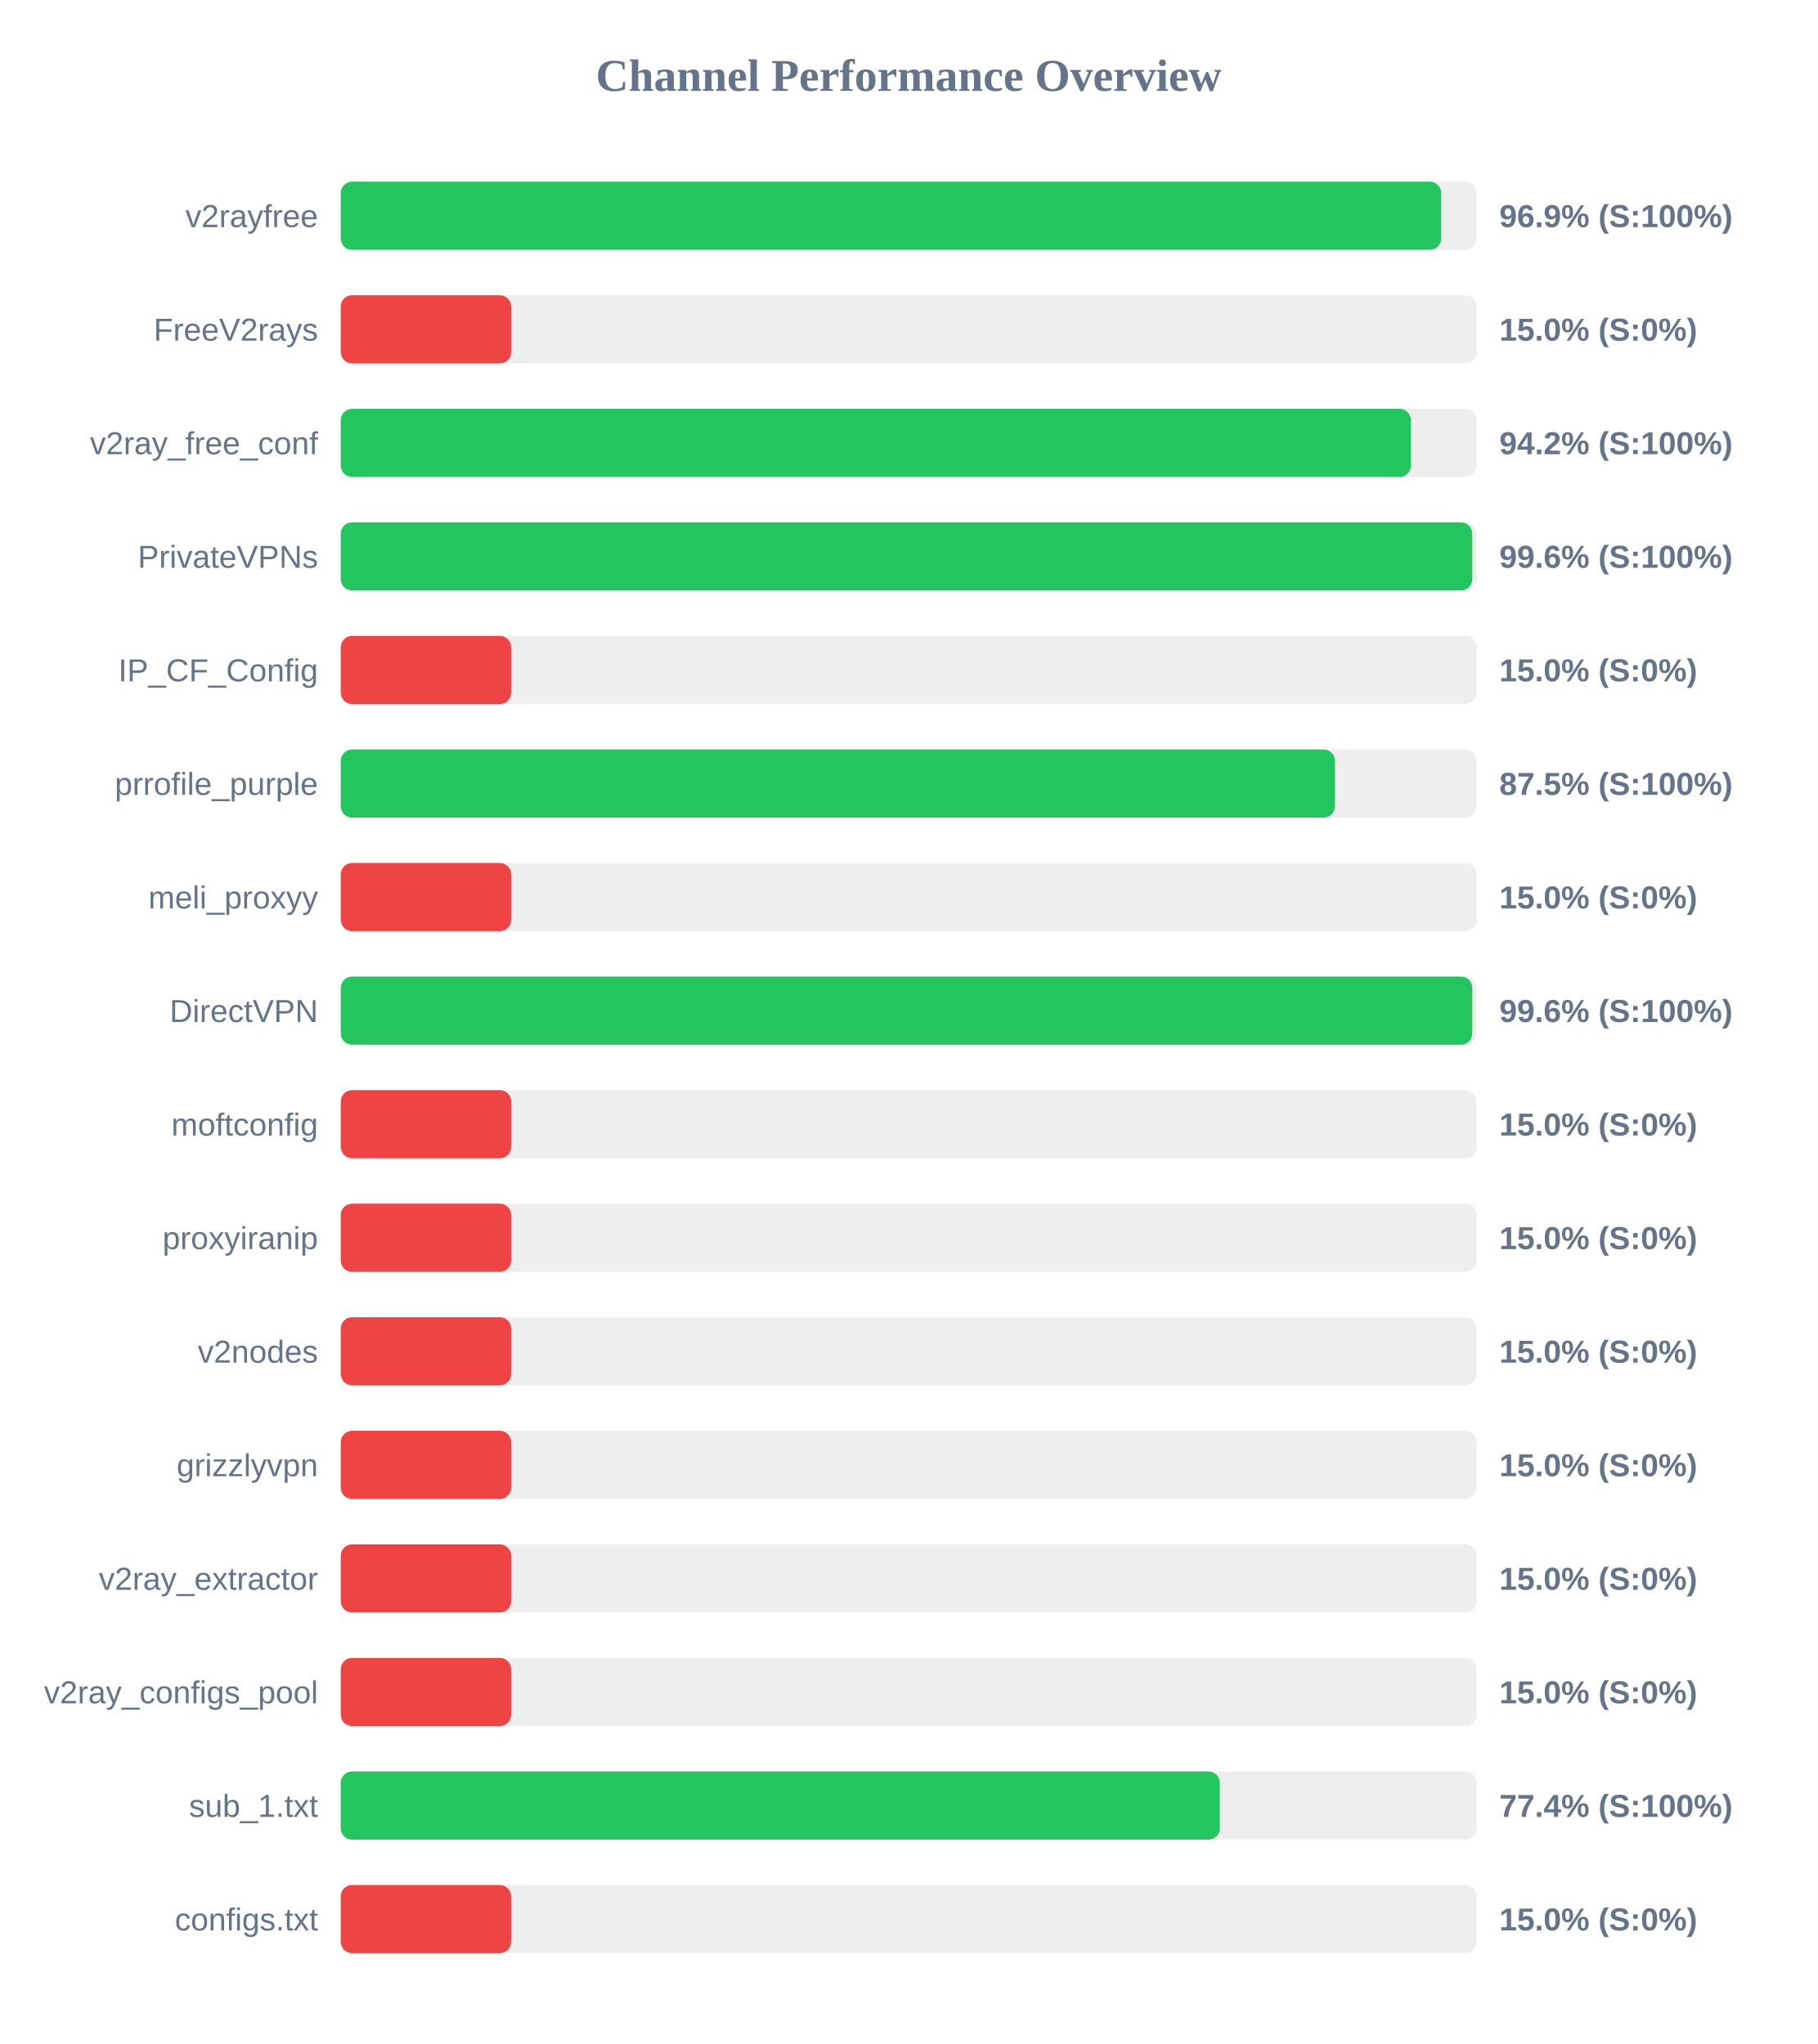
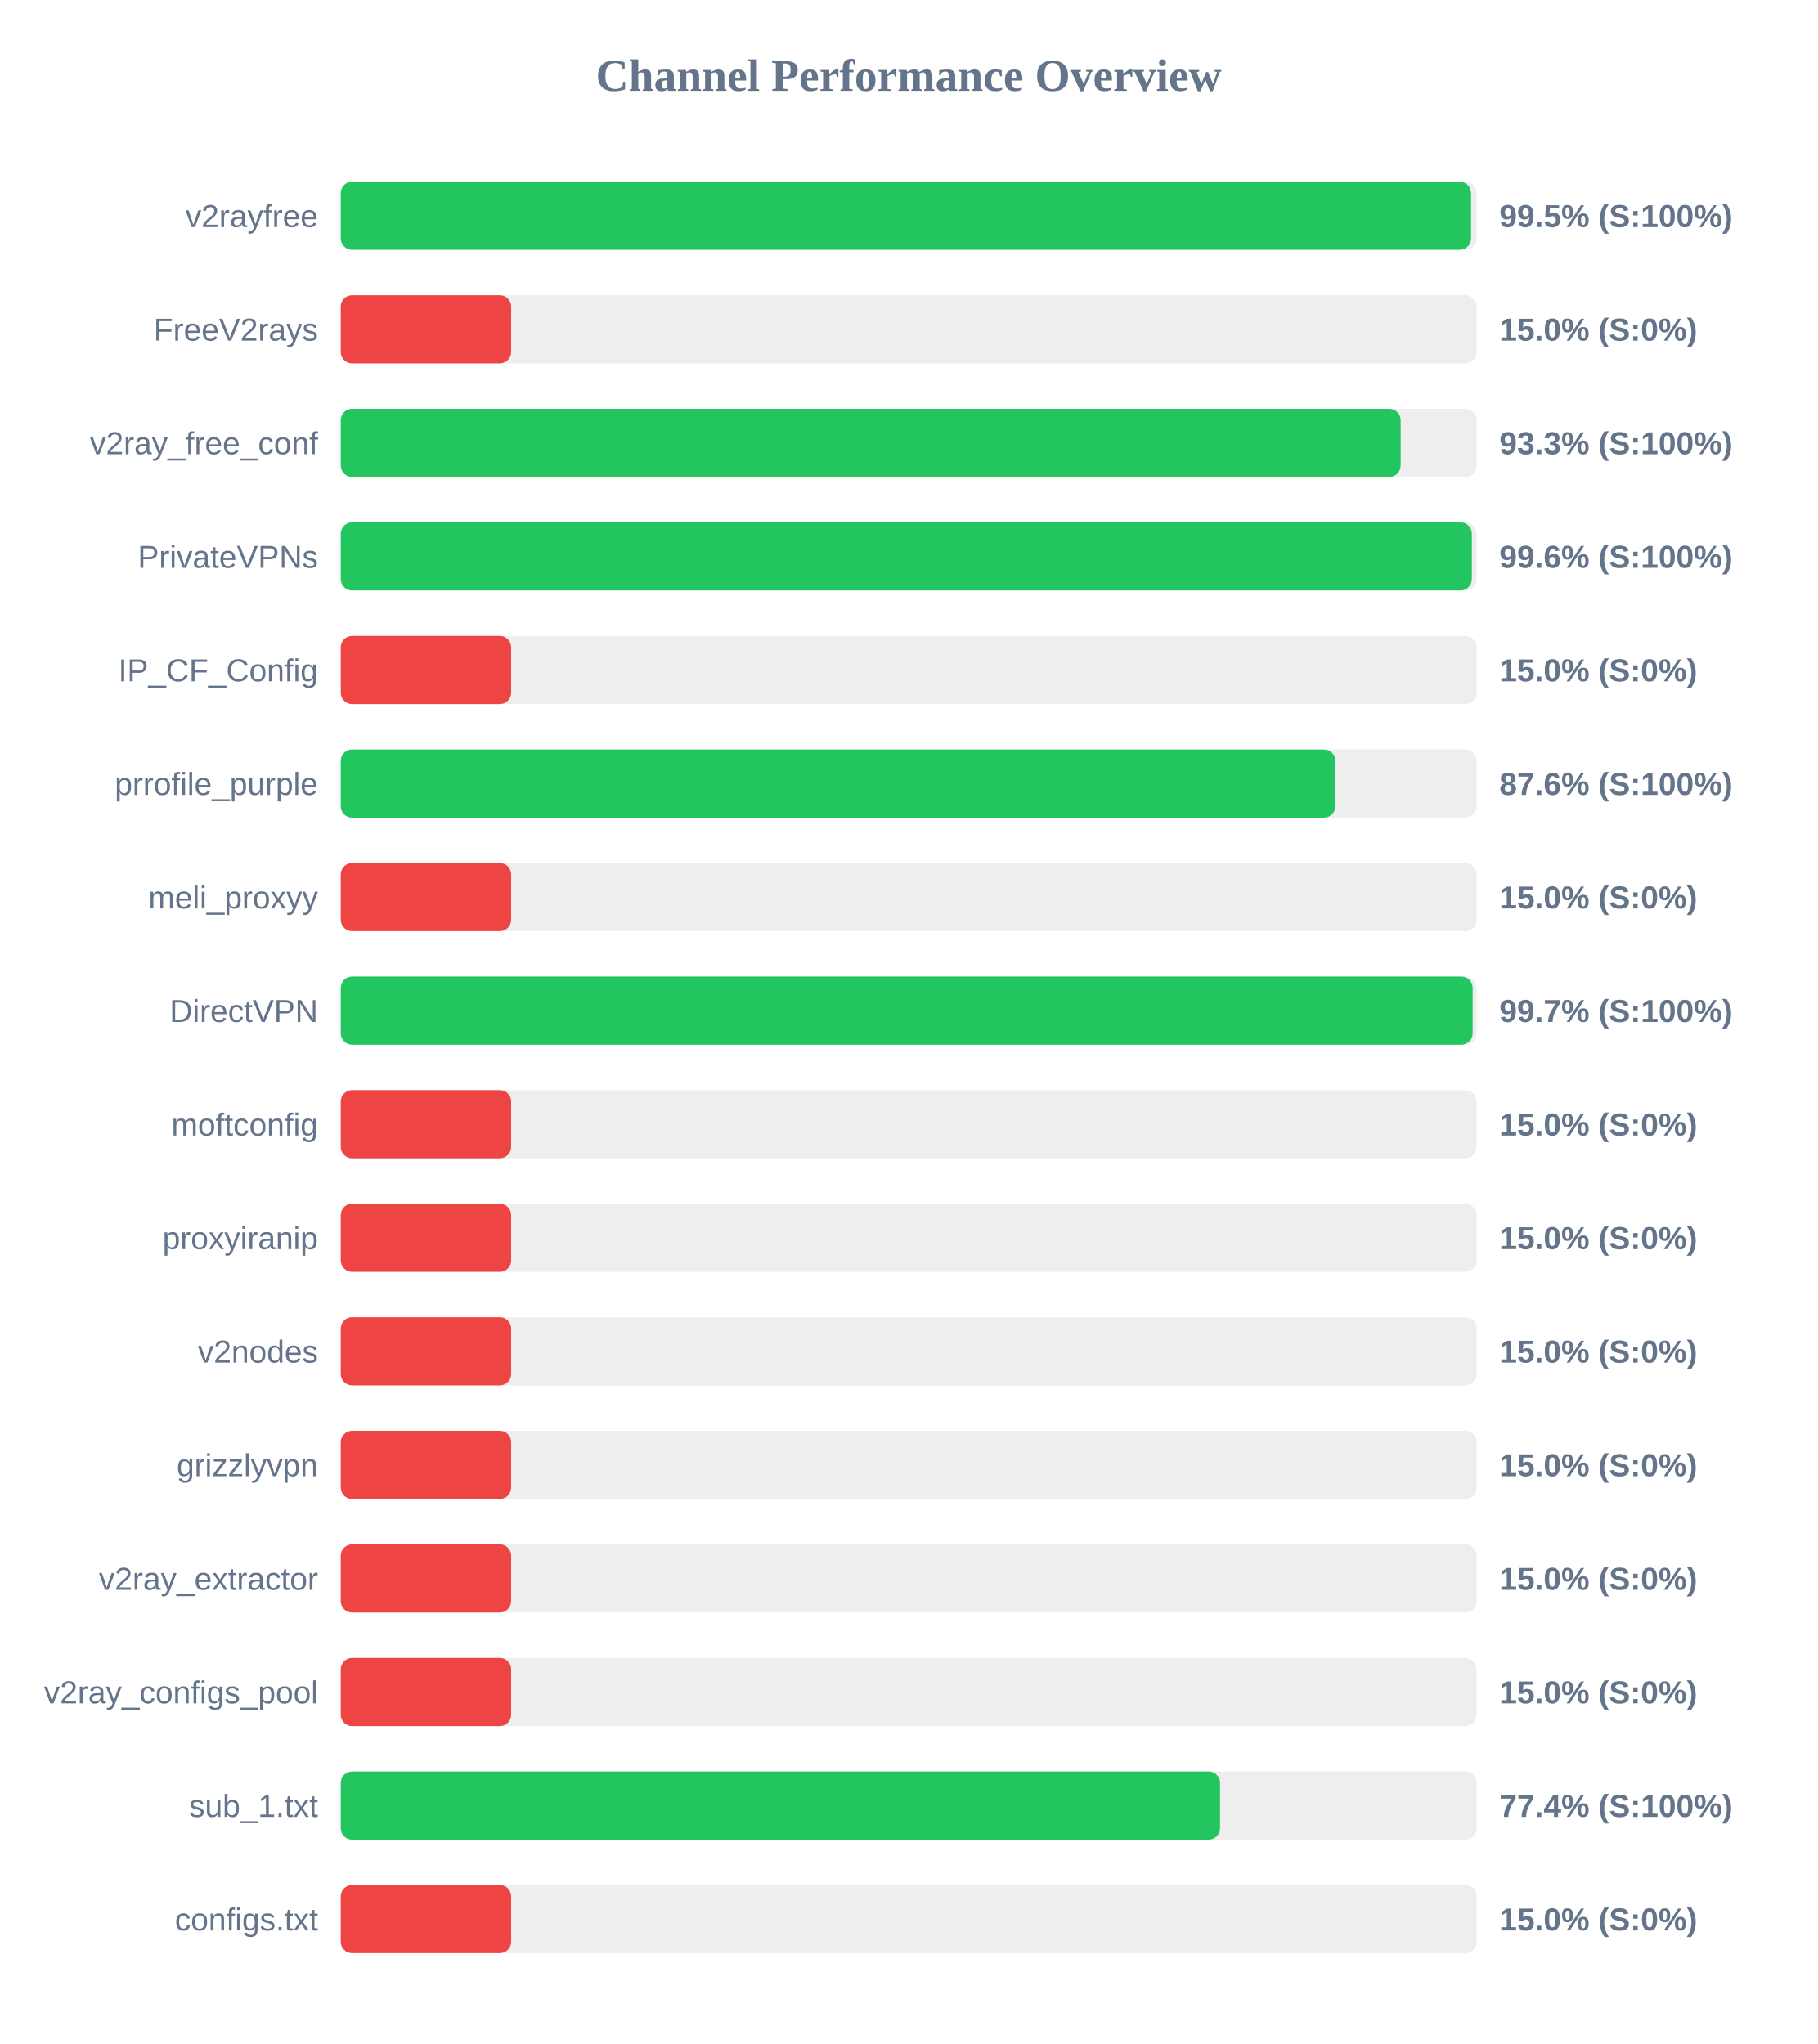
<svg xmlns="http://www.w3.org/2000/svg" width="800" height="900" version="1.1">
  <style>
        .row { font: 14px Arial; fill: #64748b; }
        .score { font: bold 14px Arial; fill: #64748b; }
    </style>
  <text x="400" y="40" text-anchor="middle" font-size="20px" font-weight="bold" fill="#64748b">Channel Performance Overview</text>
  <rect x="150" y="80" width="500" height="30" fill="#eee" rx="5" />
-   <rect x="150" y="80" width="484.4" height="30" fill="#22c55e" rx="5" />
+   <rect x="150" y="80" width="497.55" height="30" fill="#22c55e" rx="5" />
  <text x="140" y="100" text-anchor="end" class="row">v2rayfree</text>
-   <text x="660" y="100" text-anchor="start" class="score">96.9% (S:100%)</text>
+   <text x="660" y="100" text-anchor="start" class="score">99.5% (S:100%)</text>
  <rect x="150" y="130" width="500" height="30" fill="#eee" rx="5" />
  <rect x="150" y="130" width="75.0" height="30" fill="#ef4444" rx="5" />
  <text x="140" y="150" text-anchor="end" class="row">FreeV2rays</text>
  <text x="660" y="150" text-anchor="start" class="score">15.0% (S:0%)</text>
  <rect x="150" y="180" width="500" height="30" fill="#eee" rx="5" />
-   <rect x="150" y="180" width="471.05" height="30" fill="#22c55e" rx="5" />
+   <rect x="150" y="180" width="466.55" height="30" fill="#22c55e" rx="5" />
  <text x="140" y="200" text-anchor="end" class="row">v2ray_free_conf</text>
-   <text x="660" y="200" text-anchor="start" class="score">94.2% (S:100%)</text>
+   <text x="660" y="200" text-anchor="start" class="score">93.3% (S:100%)</text>
  <rect x="150" y="230" width="500" height="30" fill="#eee" rx="5" />
-   <rect x="150" y="230" width="498.1" height="30" fill="#22c55e" rx="5" />
+   <rect x="150" y="230" width="497.9" height="30" fill="#22c55e" rx="5" />
  <text x="140" y="250" text-anchor="end" class="row">PrivateVPNs</text>
  <text x="660" y="250" text-anchor="start" class="score">99.6% (S:100%)</text>
  <rect x="150" y="280" width="500" height="30" fill="#eee" rx="5" />
  <rect x="150" y="280" width="75.0" height="30" fill="#ef4444" rx="5" />
  <text x="140" y="300" text-anchor="end" class="row">IP_CF_Config</text>
  <text x="660" y="300" text-anchor="start" class="score">15.0% (S:0%)</text>
  <rect x="150" y="330" width="500" height="30" fill="#eee" rx="5" />
-   <rect x="150" y="330" width="437.65" height="30" fill="#22c55e" rx="5" />
+   <rect x="150" y="330" width="437.8" height="30" fill="#22c55e" rx="5" />
  <text x="140" y="350" text-anchor="end" class="row">prrofile_purple</text>
-   <text x="660" y="350" text-anchor="start" class="score">87.5% (S:100%)</text>
+   <text x="660" y="350" text-anchor="start" class="score">87.6% (S:100%)</text>
  <rect x="150" y="380" width="500" height="30" fill="#eee" rx="5" />
  <rect x="150" y="380" width="75.0" height="30" fill="#ef4444" rx="5" />
  <text x="140" y="400" text-anchor="end" class="row">meli_proxyy</text>
  <text x="660" y="400" text-anchor="start" class="score">15.0% (S:0%)</text>
  <rect x="150" y="430" width="500" height="30" fill="#eee" rx="5" />
-   <rect x="150" y="430" width="498.1" height="30" fill="#22c55e" rx="5" />
+   <rect x="150" y="430" width="498.25" height="30" fill="#22c55e" rx="5" />
  <text x="140" y="450" text-anchor="end" class="row">DirectVPN</text>
-   <text x="660" y="450" text-anchor="start" class="score">99.6% (S:100%)</text>
+   <text x="660" y="450" text-anchor="start" class="score">99.7% (S:100%)</text>
  <rect x="150" y="480" width="500" height="30" fill="#eee" rx="5" />
  <rect x="150" y="480" width="75.0" height="30" fill="#ef4444" rx="5" />
  <text x="140" y="500" text-anchor="end" class="row">moftconfig</text>
  <text x="660" y="500" text-anchor="start" class="score">15.0% (S:0%)</text>
  <rect x="150" y="530" width="500" height="30" fill="#eee" rx="5" />
  <rect x="150" y="530" width="75.0" height="30" fill="#ef4444" rx="5" />
  <text x="140" y="550" text-anchor="end" class="row">proxyiranip</text>
  <text x="660" y="550" text-anchor="start" class="score">15.0% (S:0%)</text>
  <rect x="150" y="580" width="500" height="30" fill="#eee" rx="5" />
  <rect x="150" y="580" width="75.0" height="30" fill="#ef4444" rx="5" />
  <text x="140" y="600" text-anchor="end" class="row">v2nodes</text>
  <text x="660" y="600" text-anchor="start" class="score">15.0% (S:0%)</text>
  <rect x="150" y="630" width="500" height="30" fill="#eee" rx="5" />
  <rect x="150" y="630" width="75.0" height="30" fill="#ef4444" rx="5" />
  <text x="140" y="650" text-anchor="end" class="row">grizzlyvpn</text>
  <text x="660" y="650" text-anchor="start" class="score">15.0% (S:0%)</text>
  <rect x="150" y="680" width="500" height="30" fill="#eee" rx="5" />
  <rect x="150" y="680" width="75.0" height="30" fill="#ef4444" rx="5" />
  <text x="140" y="700" text-anchor="end" class="row">v2ray_extractor</text>
  <text x="660" y="700" text-anchor="start" class="score">15.0% (S:0%)</text>
  <rect x="150" y="730" width="500" height="30" fill="#eee" rx="5" />
  <rect x="150" y="730" width="75.0" height="30" fill="#ef4444" rx="5" />
  <text x="140" y="750" text-anchor="end" class="row">v2ray_configs_pool</text>
  <text x="660" y="750" text-anchor="start" class="score">15.0% (S:0%)</text>
  <rect x="150" y="780" width="500" height="30" fill="#eee" rx="5" />
-   <rect x="150" y="780" width="386.95" height="30" fill="#22c55e" rx="5" />
+   <rect x="150" y="780" width="387.05" height="30" fill="#22c55e" rx="5" />
  <text x="140" y="800" text-anchor="end" class="row">sub_1.txt</text>
  <text x="660" y="800" text-anchor="start" class="score">77.4% (S:100%)</text>
  <rect x="150" y="830" width="500" height="30" fill="#eee" rx="5" />
  <rect x="150" y="830" width="75.0" height="30" fill="#ef4444" rx="5" />
  <text x="140" y="850" text-anchor="end" class="row">configs.txt</text>
  <text x="660" y="850" text-anchor="start" class="score">15.0% (S:0%)</text>
</svg>
